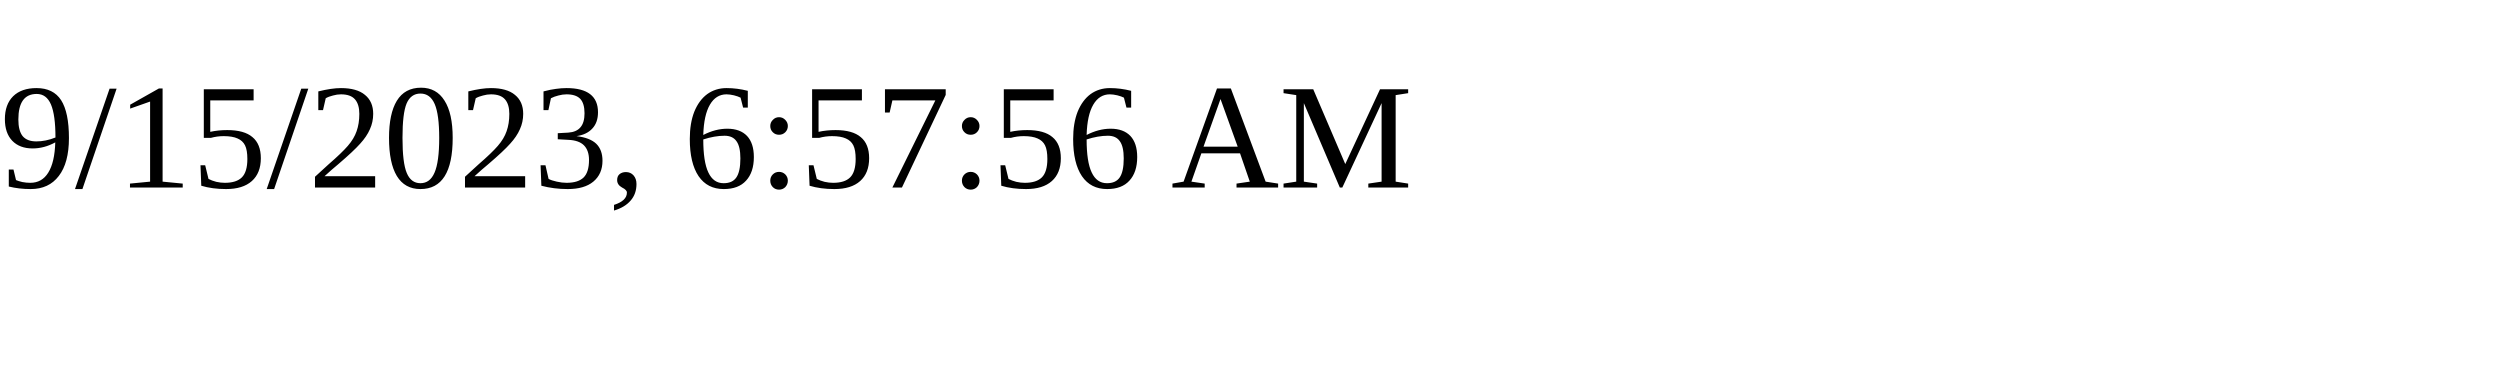
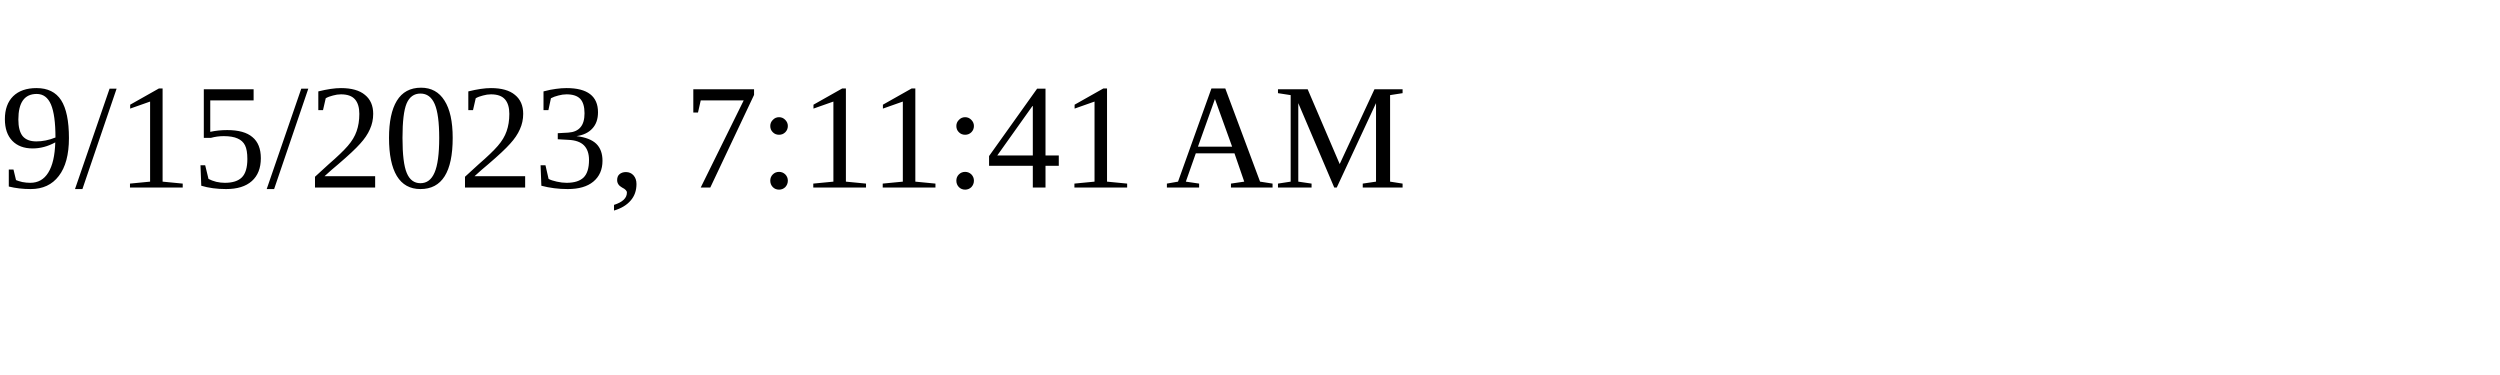
<svg xmlns="http://www.w3.org/2000/svg" height="30" width="200">
-   <text x="0" y="15">9/15/2023, 6:57:56 AM</text>
+   <text x="0" y="15">9/15/2023, 7:11:41 AM</text>
</svg>
